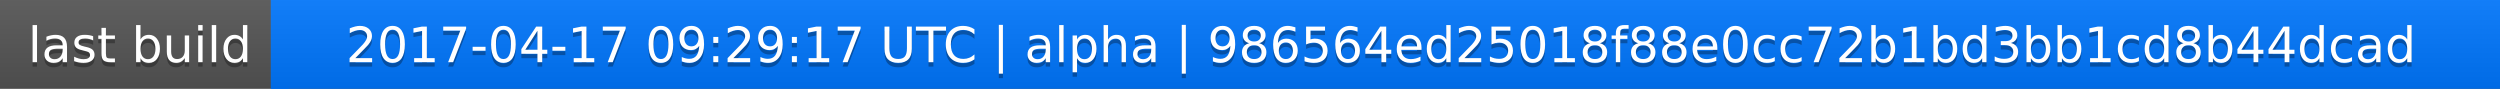
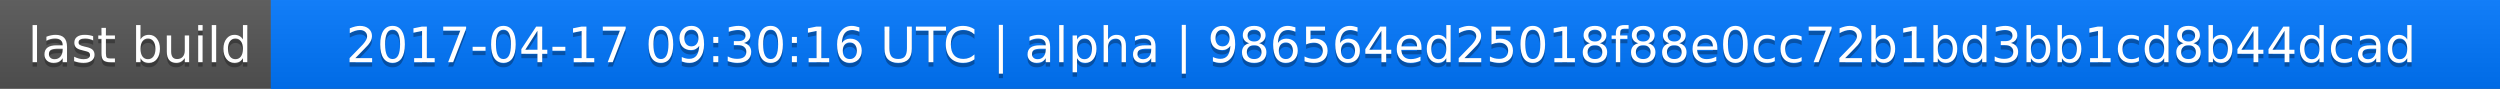
<svg xmlns="http://www.w3.org/2000/svg" width="563" height="20">
  <linearGradient id="a" x2="0" y2="100%">
    <stop offset="0" stop-color="#bbb" stop-opacity=".1" />
    <stop offset="1" stop-opacity=".1" />
  </linearGradient>
  <rect rx="0" width="563" height="20" fill="#555" />
  <rect rx="0" x="61" width="502" height="20" fill="#07f" />
  <path fill="#07f" d="M61 0h4v20h-4z" />
  <rect rx="0" width="563" height="20" fill="url(#a)" />
  <g fill="#fff" text-anchor="middle" font-family="DejaVu Sans,Verdana,Geneva,sans-serif" font-size="11">
    <text x="31.5" y="15" fill="#010101" fill-opacity=".3">last build</text>
    <text x="31.5" y="14">last build</text>
-     <text x="311" y="15" fill="#010101" fill-opacity=".3">2017-04-17 09:29:17 UTC | alpha | 986564ed25018f88e0cc72b1bd3bb1cd8b44dcad</text>
-     <text x="311" y="14">2017-04-17 09:29:17 UTC | alpha | 986564ed25018f88e0cc72b1bd3bb1cd8b44dcad</text>
+     <text x="311" y="15" fill="#010101" fill-opacity=".3">2017-04-17 09:30:16 UTC | alpha | 986564ed25018f88e0cc72b1bd3bb1cd8b44dcad</text>
+     <text x="311" y="14">2017-04-17 09:30:16 UTC | alpha | 986564ed25018f88e0cc72b1bd3bb1cd8b44dcad</text>
  </g>
</svg>
